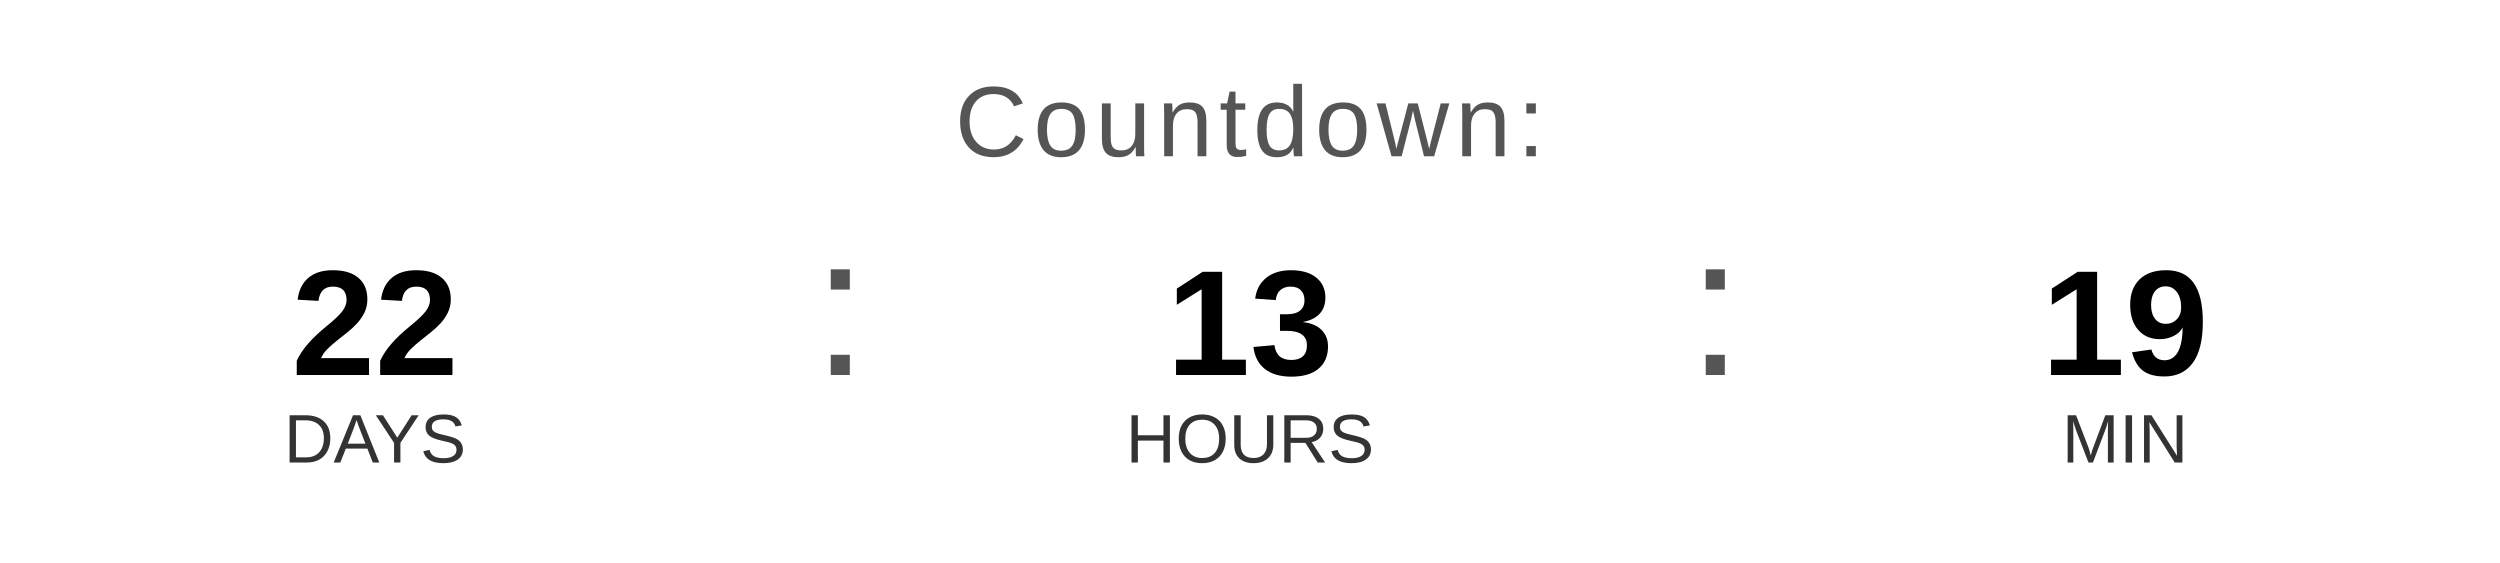
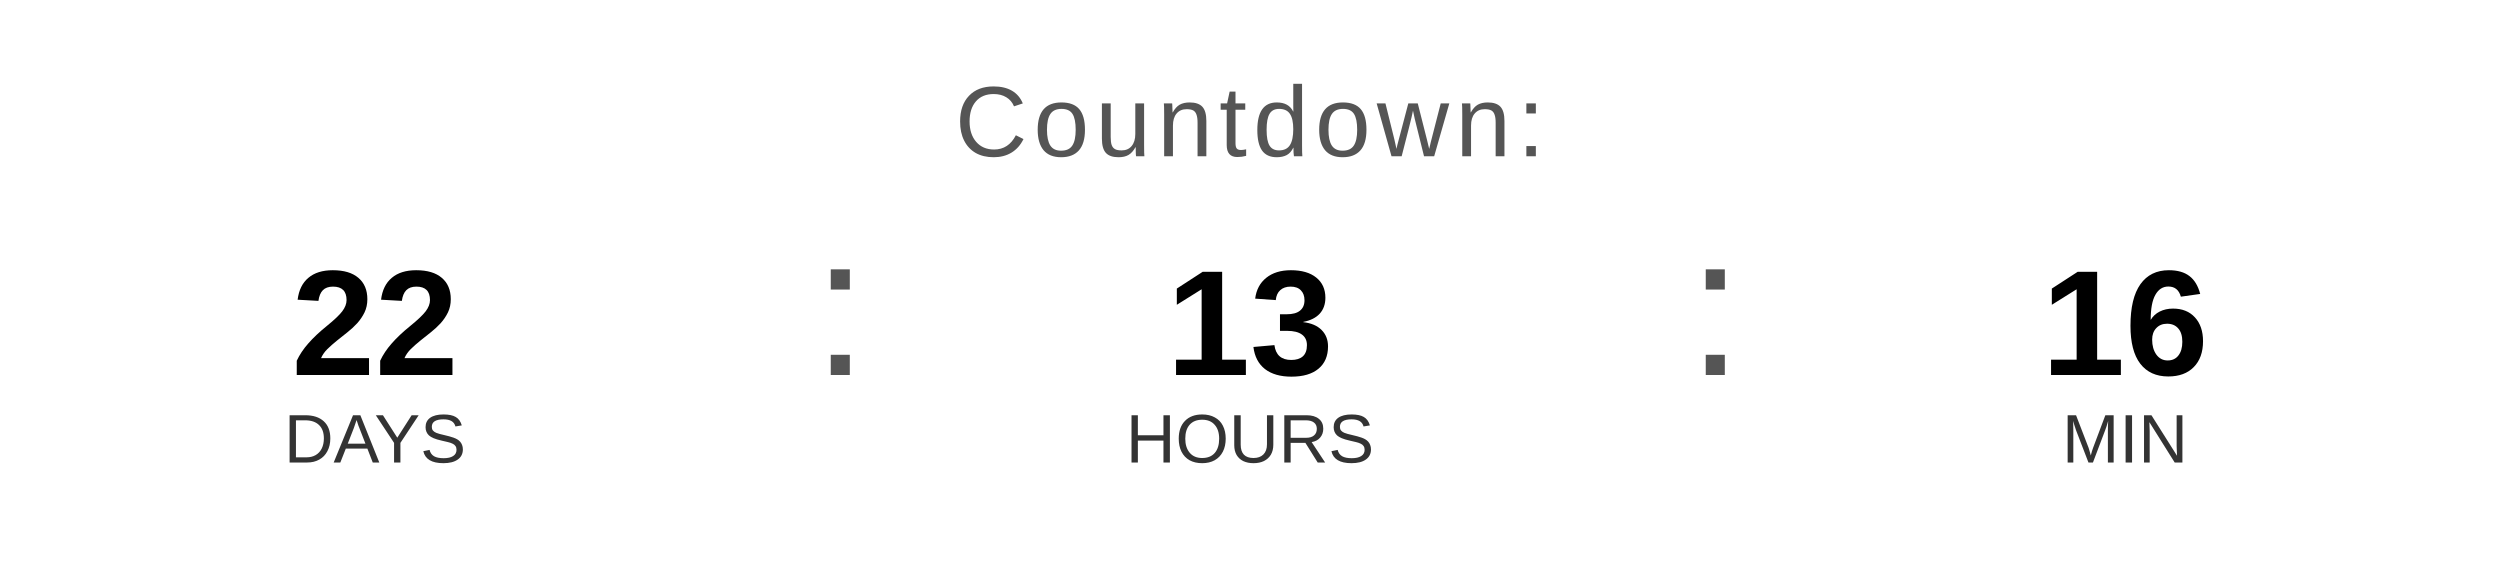
<svg xmlns="http://www.w3.org/2000/svg" width="400" height="90" viewBox="0 0 400 90">
  <text x="200" y="25" font-family="Arial, Helvetica, sans-serif" font-size="16" fill="#555555" text-anchor="middle" letter-spacing="1">
    Countdown:
  </text>
  <text x="60" y="60" font-family="Arial, Helvetica, sans-serif" font-size="24" font-weight="bold" fill="#000000" text-anchor="middle">22</text>
  <text x="60" y="74" font-family="Arial, Helvetica, sans-serif" font-size="11" fill="#333333" text-anchor="middle">DAYS</text>
  <text x="130" y="60" font-family="Arial, sans-serif" font-size="32" fill="#555555">:</text>
  <text x="200" y="60" font-family="Arial, Helvetica, sans-serif" font-size="24" font-weight="bold" fill="#000000" text-anchor="middle">13</text>
  <text x="200" y="74" font-family="Arial, Helvetica, sans-serif" font-size="11" fill="#333333" text-anchor="middle">HOURS</text>
  <text x="270" y="60" font-family="Arial, sans-serif" font-size="32" fill="#555555">:</text>
-   <text x="340" y="60" font-family="Arial, Helvetica, sans-serif" font-size="24" font-weight="bold" fill="#000000" text-anchor="middle">19</text>
+   <text x="340" y="60" font-family="Arial, Helvetica, sans-serif" font-size="24" font-weight="bold" fill="#000000" text-anchor="middle">16</text>
  <text x="340" y="74" font-family="Arial, Helvetica, sans-serif" font-size="11" fill="#333333" text-anchor="middle">MIN</text>
</svg>
